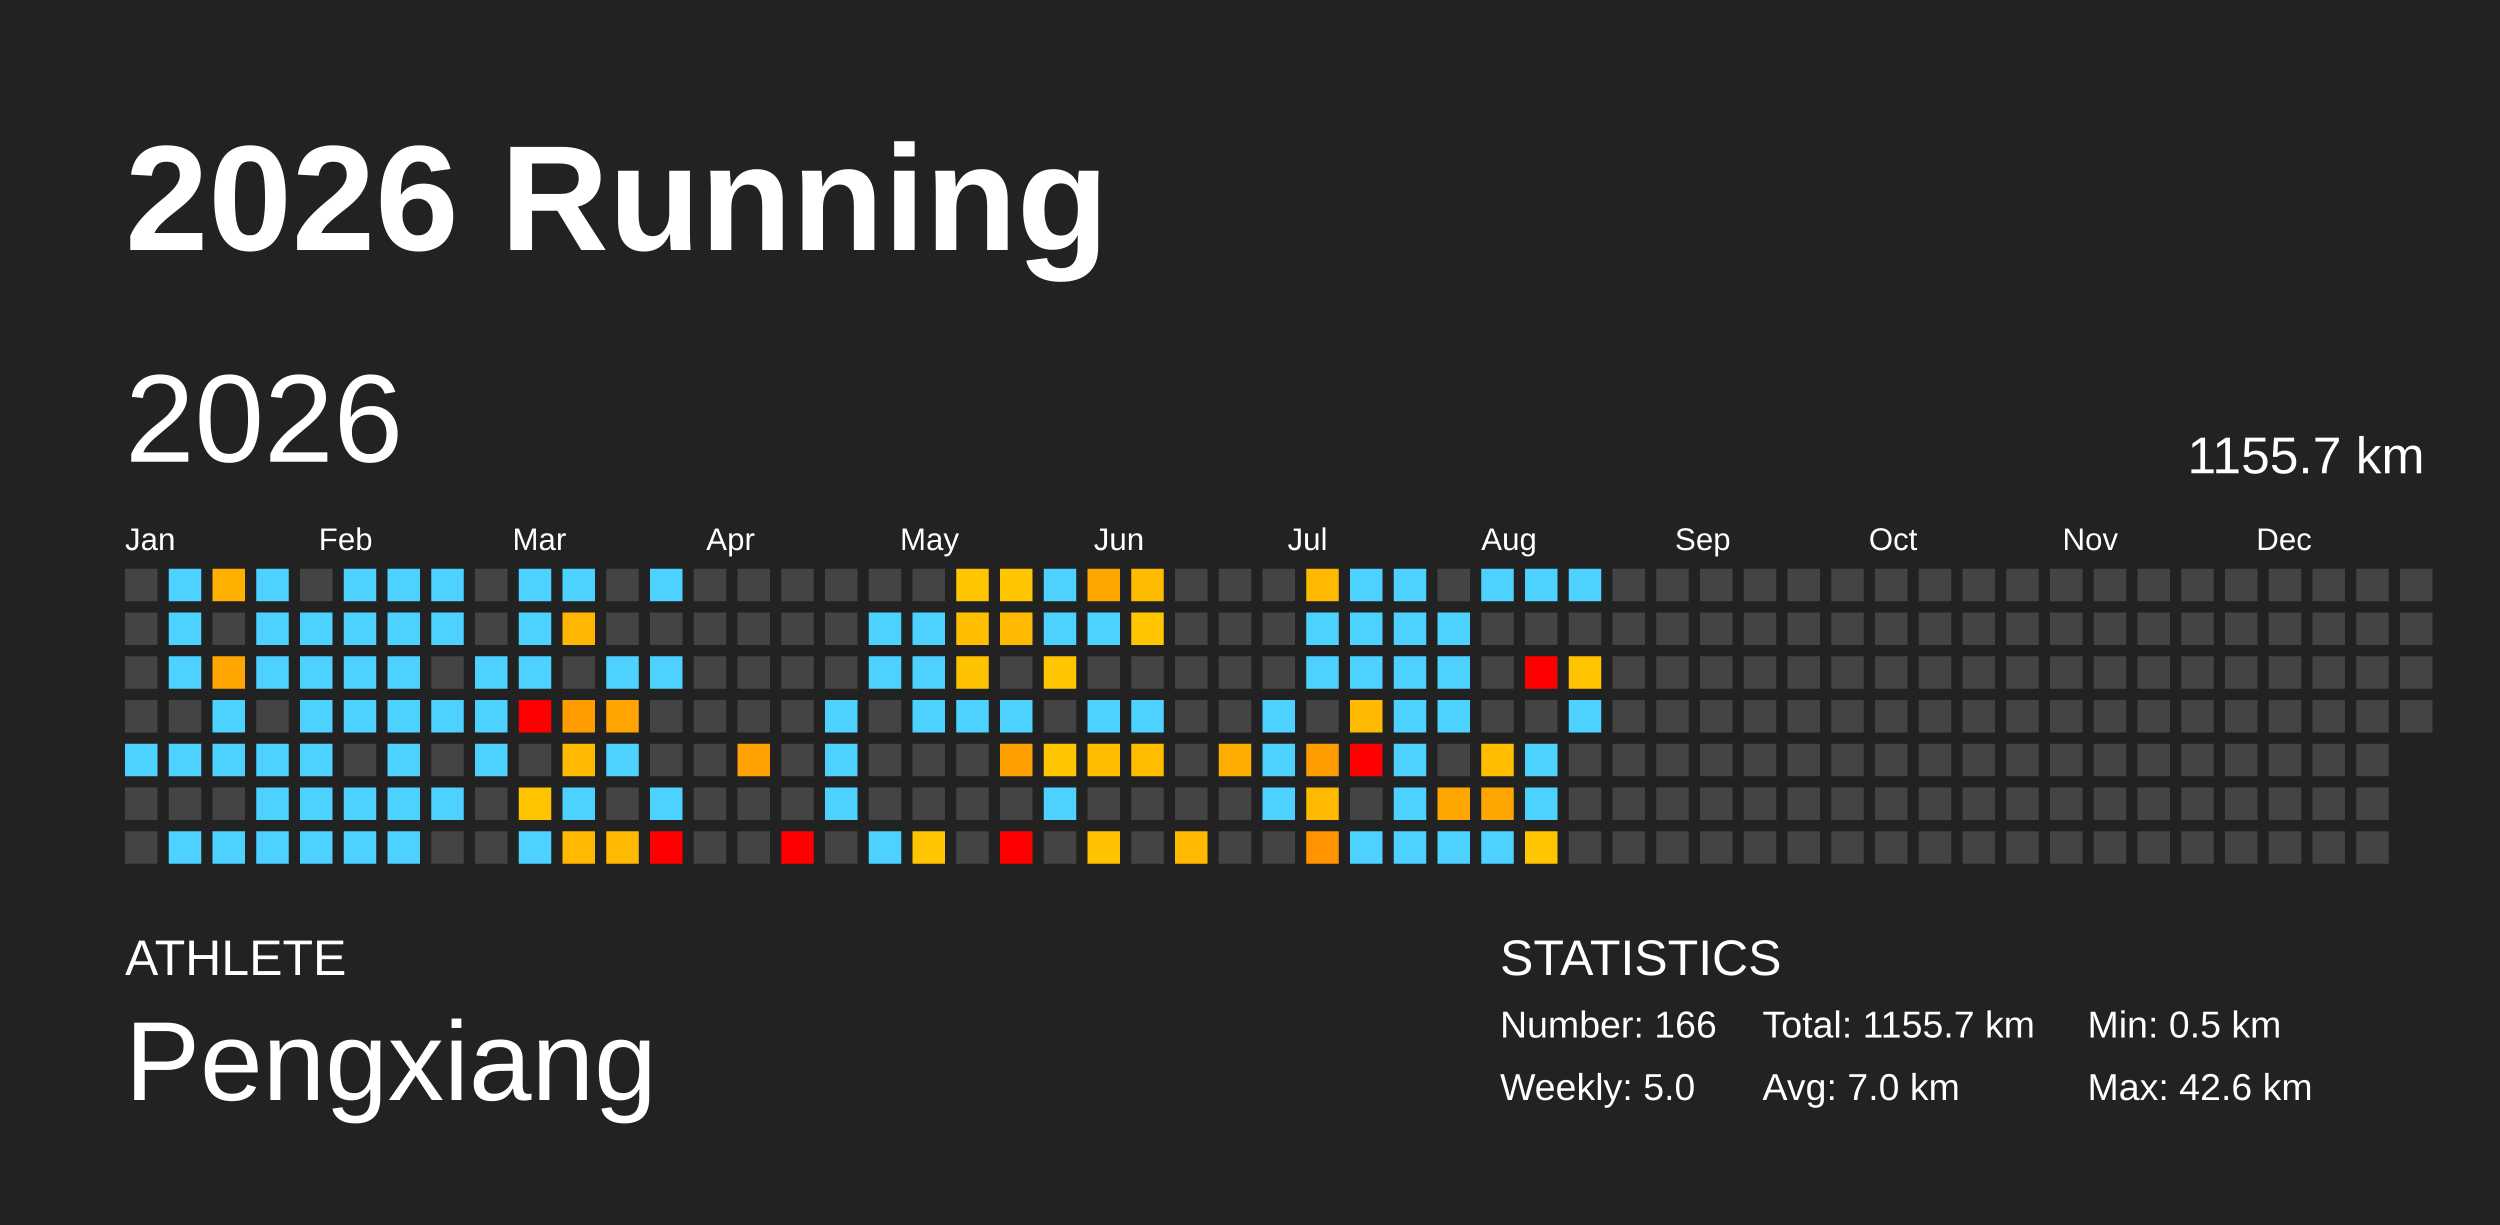
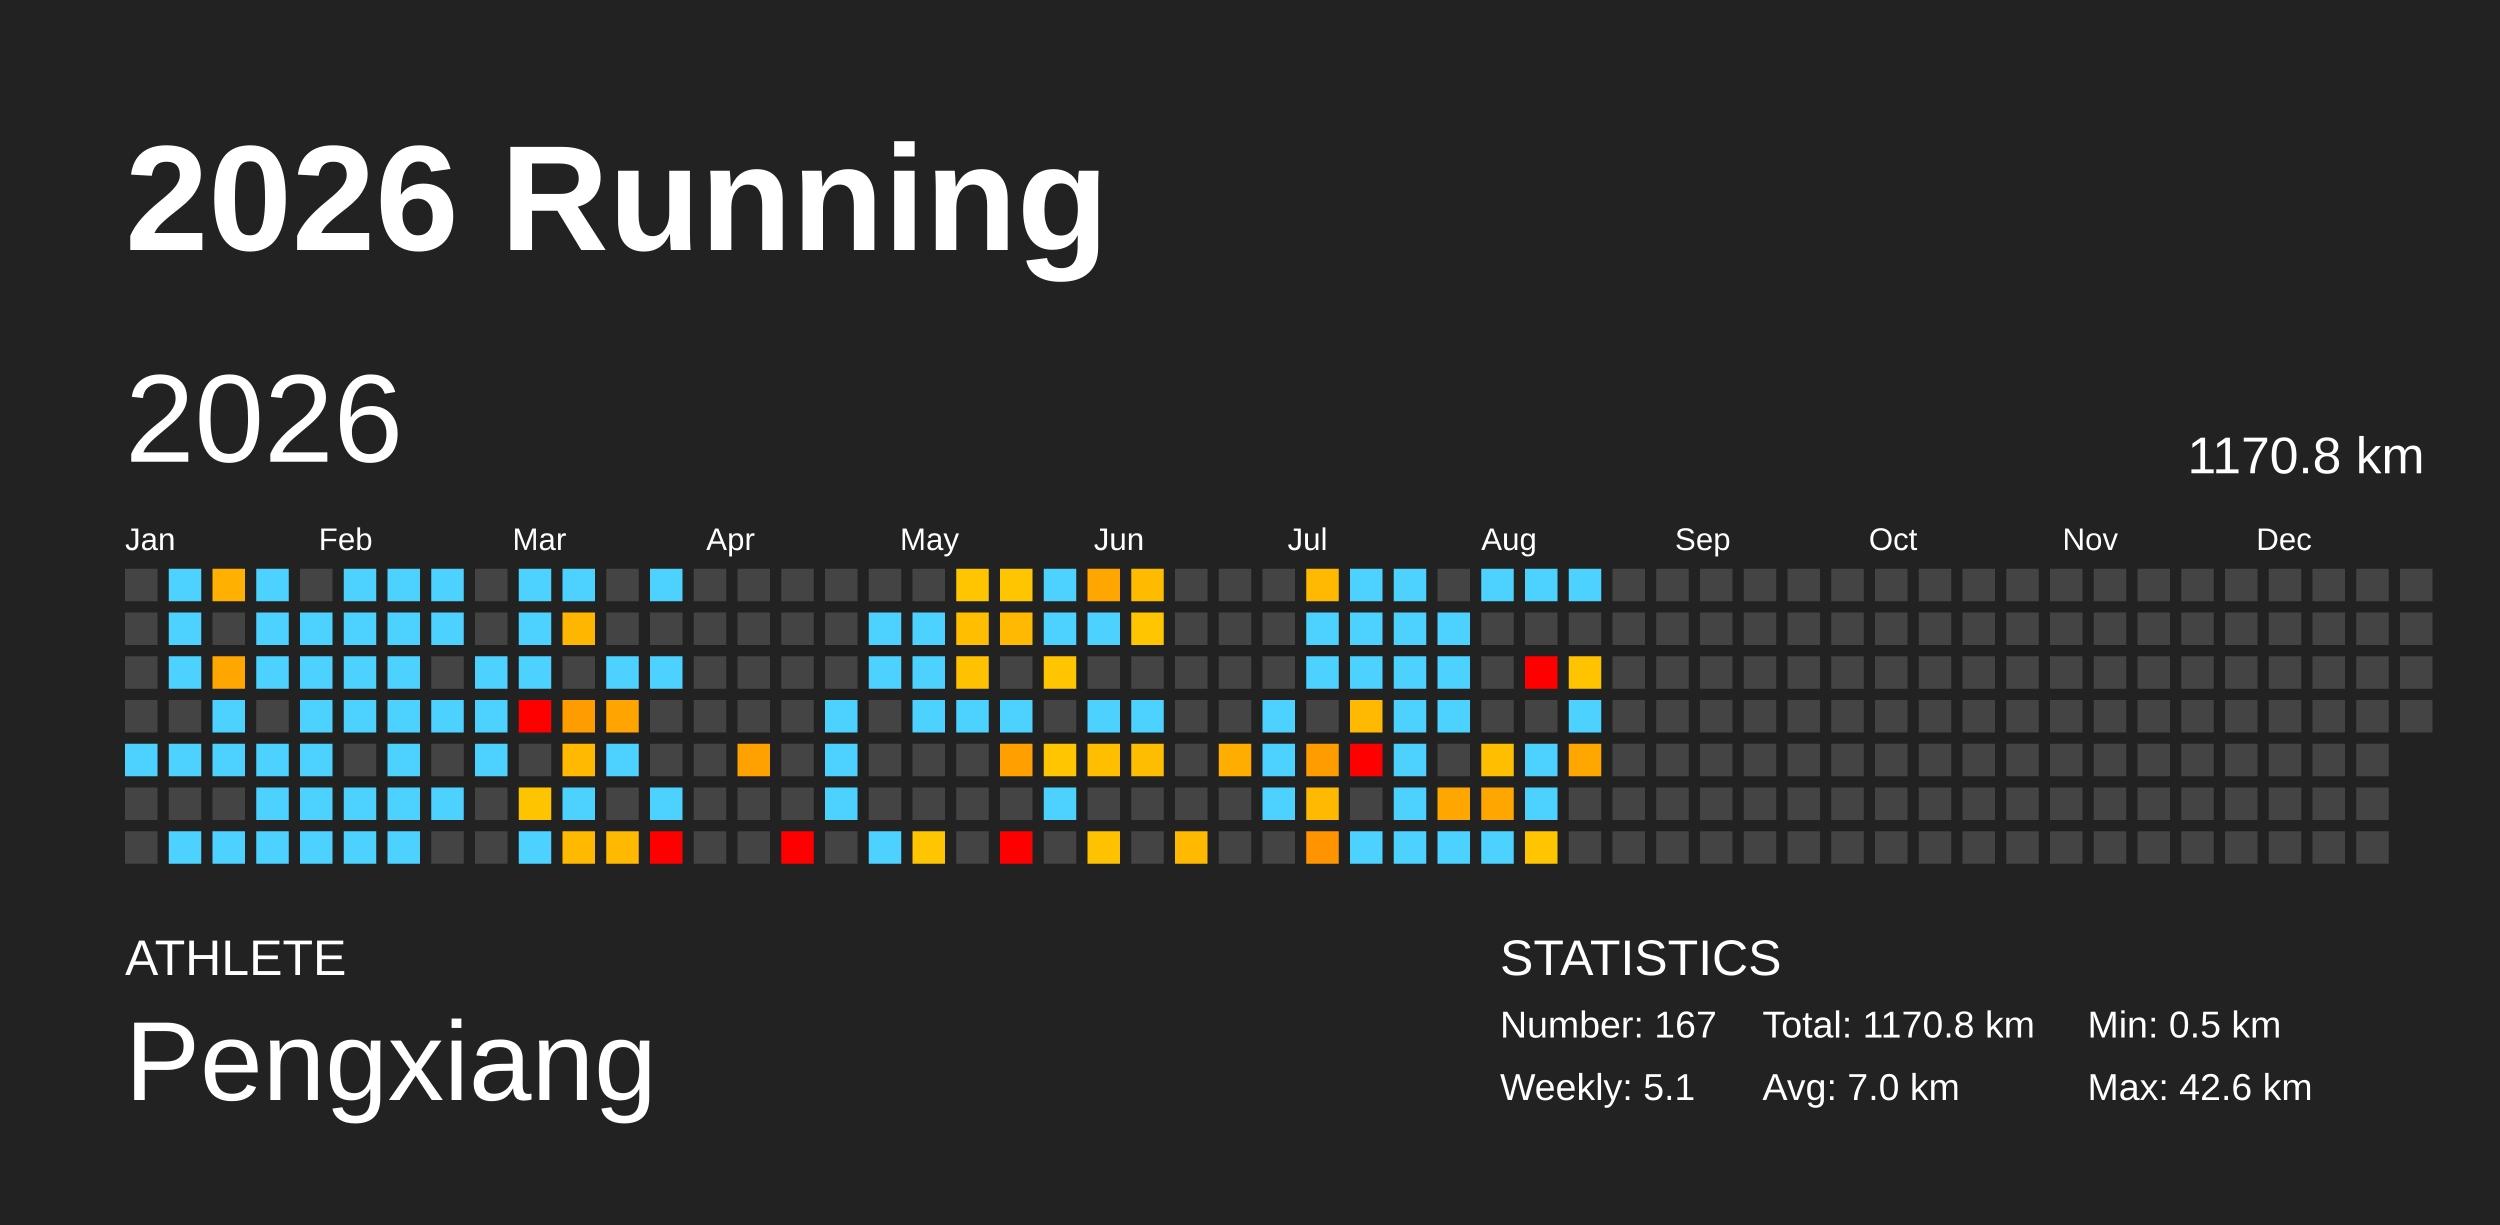
<svg xmlns="http://www.w3.org/2000/svg" baseProfile="full" height="98mm" version="1.1" viewBox="0,0,200,98" width="200mm">
  <defs />
  <rect fill="#222222" height="98" width="200" x="0" y="0" />
  <text fill="#FFFFFF" style="font-size:12px; font-family:Arial; font-weight:bold;" x="10" y="20">2026 Running</text>
  <text fill="#FFFFFF" style="font-size:4px; font-family:Arial" x="10" y="78">ATHLETE</text>
  <text fill="#FFFFFF" style="font-size:9px; font-family:Arial" x="10" y="88">Pengxiang</text>
  <text fill="#FFFFFF" style="font-size:4px; font-family:Arial" x="120" y="78">STATISTICS</text>
-   <text fill="#FFFFFF" style="font-size:3px; font-family:Arial" x="120" y="83">Number: 166</text>
-   <text fill="#FFFFFF" style="font-size:3px; font-family:Arial" x="120" y="88">Weekly: 5.0</text>
-   <text fill="#FFFFFF" style="font-size:3px; font-family:Arial" x="141" y="83">Total: 1155.7 km</text>
+   <text fill="#FFFFFF" style="font-size:3px; font-family:Arial" x="120" y="83">Number: 167</text>
+   <text fill="#FFFFFF" style="font-size:3px; font-family:Arial" x="120" y="88">Weekly: 5.1</text>
+   <text fill="#FFFFFF" style="font-size:3px; font-family:Arial" x="141" y="83">Total: 1170.8 km</text>
  <text fill="#FFFFFF" style="font-size:3px; font-family:Arial" x="141" y="88">Avg: 7.0 km</text>
  <text fill="#FFFFFF" style="font-size:3px; font-family:Arial" x="167" y="83">Min: 0.5 km</text>
  <text fill="#FFFFFF" style="font-size:3px; font-family:Arial" x="167" y="88">Max: 42.6 km</text>
  <text dominant-baseline="hanging" fill="#FFFFFF" style="font-size:10.0px; font-family:Arial;" x="10" y="30">2026</text>
-   <text dominant-baseline="hanging" fill="#FFFFFF" style="font-size:4.125px; font-family:Arial;" x="175" y="35">1155.7 km</text>
+   <text dominant-baseline="hanging" fill="#FFFFFF" style="font-size:4.125px; font-family:Arial;" x="175" y="35">1170.8 km</text>
  <text fill="#FFFFFF" style="font-size:2.5px; font-family:Arial" x="10.0" y="44">Jan</text>
  <text fill="#FFFFFF" style="font-size:2.5px; font-family:Arial" x="25.5" y="44">Feb</text>
  <text fill="#FFFFFF" style="font-size:2.5px; font-family:Arial" x="41.0" y="44">Mar</text>
  <text fill="#FFFFFF" style="font-size:2.5px; font-family:Arial" x="56.5" y="44">Apr</text>
  <text fill="#FFFFFF" style="font-size:2.5px; font-family:Arial" x="72.0" y="44">May</text>
  <text fill="#FFFFFF" style="font-size:2.5px; font-family:Arial" x="87.5" y="44">Jun</text>
  <text fill="#FFFFFF" style="font-size:2.5px; font-family:Arial" x="103.0" y="44">Jul</text>
  <text fill="#FFFFFF" style="font-size:2.5px; font-family:Arial" x="118.5" y="44">Aug</text>
  <text fill="#FFFFFF" style="font-size:2.5px; font-family:Arial" x="134.0" y="44">Sep</text>
  <text fill="#FFFFFF" style="font-size:2.5px; font-family:Arial" x="149.5" y="44">Oct</text>
  <text fill="#FFFFFF" style="font-size:2.5px; font-family:Arial" x="165.0" y="44">Nov</text>
  <text fill="#FFFFFF" style="font-size:2.5px; font-family:Arial" x="180.5" y="44">Dec</text>
  <rect fill="#444444" height="2.6" width="2.6" x="10.0" y="45.5" />
  <rect fill="#444444" height="2.6" width="2.6" x="10.0" y="49.0" />
  <rect fill="#444444" height="2.6" width="2.6" x="10.0" y="52.5" />
  <rect fill="#444444" height="2.6" width="2.6" x="10.0" y="56.0" />
  <rect fill="#4dd2ff" height="2.6" width="2.6" x="10.0" y="59.5" />
  <rect fill="#444444" height="2.6" width="2.6" x="10.0" y="63.0" />
  <rect fill="#444444" height="2.6" width="2.6" x="10.0" y="66.5" />
  <rect fill="#4dd2ff" height="2.6" width="2.6" x="13.5" y="45.5" />
  <rect fill="#4dd2ff" height="2.6" width="2.6" x="13.5" y="49.0" />
  <rect fill="#4dd2ff" height="2.6" width="2.6" x="13.5" y="52.5" />
  <rect fill="#444444" height="2.6" width="2.6" x="13.5" y="56.0" />
  <rect fill="#4dd2ff" height="2.6" width="2.6" x="13.5" y="59.5" />
  <rect fill="#444444" height="2.6" width="2.6" x="13.5" y="63.0" />
  <rect fill="#4dd2ff" height="2.6" width="2.6" x="13.5" y="66.5" />
  <rect fill="#ffb000" height="2.6" width="2.6" x="17.0" y="45.5" />
  <rect fill="#444444" height="2.6" width="2.6" x="17.0" y="49.0" />
  <rect fill="#ffa700" height="2.6" width="2.6" x="17.0" y="52.5" />
  <rect fill="#4dd2ff" height="2.6" width="2.6" x="17.0" y="56.0" />
  <rect fill="#4dd2ff" height="2.6" width="2.6" x="17.0" y="59.5" />
  <rect fill="#444444" height="2.6" width="2.6" x="17.0" y="63.0" />
  <rect fill="#4dd2ff" height="2.6" width="2.6" x="17.0" y="66.5" />
  <rect fill="#4dd2ff" height="2.6" width="2.6" x="20.5" y="45.5" />
  <rect fill="#4dd2ff" height="2.6" width="2.6" x="20.5" y="49.0" />
  <rect fill="#4dd2ff" height="2.6" width="2.6" x="20.5" y="52.5" />
  <rect fill="#444444" height="2.6" width="2.6" x="20.5" y="56.0" />
  <rect fill="#4dd2ff" height="2.6" width="2.6" x="20.5" y="59.5" />
  <rect fill="#4dd2ff" height="2.6" width="2.6" x="20.5" y="63.0" />
  <rect fill="#4dd2ff" height="2.6" width="2.6" x="20.5" y="66.5" />
  <rect fill="#444444" height="2.6" width="2.6" x="24.0" y="45.5" />
  <rect fill="#4dd2ff" height="2.6" width="2.6" x="24.0" y="49.0" />
  <rect fill="#4dd2ff" height="2.6" width="2.6" x="24.0" y="52.5" />
  <rect fill="#4dd2ff" height="2.6" width="2.6" x="24.0" y="56.0" />
  <rect fill="#4dd2ff" height="2.6" width="2.6" x="24.0" y="59.5" />
  <rect fill="#4dd2ff" height="2.6" width="2.6" x="24.0" y="63.0" />
  <rect fill="#4dd2ff" height="2.6" width="2.6" x="24.0" y="66.5" />
  <rect fill="#4dd2ff" height="2.6" width="2.6" x="27.5" y="45.5" />
  <rect fill="#4dd2ff" height="2.6" width="2.6" x="27.5" y="49.0" />
  <rect fill="#4dd2ff" height="2.6" width="2.6" x="27.5" y="52.5" />
  <rect fill="#4dd2ff" height="2.6" width="2.6" x="27.5" y="56.0" />
  <rect fill="#444444" height="2.6" width="2.6" x="27.5" y="59.5" />
  <rect fill="#4dd2ff" height="2.6" width="2.6" x="27.5" y="63.0" />
  <rect fill="#4dd2ff" height="2.6" width="2.6" x="27.5" y="66.5" />
  <rect fill="#4dd2ff" height="2.6" width="2.6" x="31.0" y="45.5" />
  <rect fill="#4dd2ff" height="2.6" width="2.6" x="31.0" y="49.0" />
  <rect fill="#4dd2ff" height="2.6" width="2.6" x="31.0" y="52.5" />
  <rect fill="#4dd2ff" height="2.6" width="2.6" x="31.0" y="56.0" />
  <rect fill="#4dd2ff" height="2.6" width="2.6" x="31.0" y="59.5" />
  <rect fill="#4dd2ff" height="2.6" width="2.6" x="31.0" y="63.0" />
  <rect fill="#4dd2ff" height="2.6" width="2.6" x="31.0" y="66.5" />
  <rect fill="#4dd2ff" height="2.6" width="2.6" x="34.5" y="45.5" />
  <rect fill="#4dd2ff" height="2.6" width="2.6" x="34.5" y="49.0" />
  <rect fill="#444444" height="2.6" width="2.6" x="34.5" y="52.5" />
  <rect fill="#4dd2ff" height="2.6" width="2.6" x="34.5" y="56.0" />
  <rect fill="#444444" height="2.6" width="2.6" x="34.5" y="59.5" />
  <rect fill="#4dd2ff" height="2.6" width="2.6" x="34.5" y="63.0" />
  <rect fill="#444444" height="2.6" width="2.6" x="34.5" y="66.5" />
  <rect fill="#444444" height="2.6" width="2.6" x="38.0" y="45.5" />
  <rect fill="#444444" height="2.6" width="2.6" x="38.0" y="49.0" />
  <rect fill="#4dd2ff" height="2.6" width="2.6" x="38.0" y="52.5" />
  <rect fill="#4dd2ff" height="2.6" width="2.6" x="38.0" y="56.0" />
  <rect fill="#4dd2ff" height="2.6" width="2.6" x="38.0" y="59.5" />
  <rect fill="#444444" height="2.6" width="2.6" x="38.0" y="63.0" />
  <rect fill="#444444" height="2.6" width="2.6" x="38.0" y="66.5" />
  <rect fill="#4dd2ff" height="2.6" width="2.6" x="41.5" y="45.5" />
  <rect fill="#4dd2ff" height="2.6" width="2.6" x="41.5" y="49.0" />
  <rect fill="#4dd2ff" height="2.6" width="2.6" x="41.5" y="52.5" />
  <rect fill="red" height="2.6" width="2.6" x="41.5" y="56.0" />
  <rect fill="#444444" height="2.6" width="2.6" x="41.5" y="59.5" />
  <rect fill="#ffc400" height="2.6" width="2.6" x="41.5" y="63.0" />
  <rect fill="#4dd2ff" height="2.6" width="2.6" x="41.5" y="66.5" />
  <rect fill="#4dd2ff" height="2.6" width="2.6" x="45.0" y="45.5" />
  <rect fill="#ffb600" height="2.6" width="2.6" x="45.0" y="49.0" />
  <rect fill="#444444" height="2.6" width="2.6" x="45.0" y="52.5" />
  <rect fill="#ff9d00" height="2.6" width="2.6" x="45.0" y="56.0" />
  <rect fill="#ffb900" height="2.6" width="2.6" x="45.0" y="59.5" />
  <rect fill="#4dd2ff" height="2.6" width="2.6" x="45.0" y="63.0" />
  <rect fill="#ffb900" height="2.6" width="2.6" x="45.0" y="66.5" />
  <rect fill="#444444" height="2.6" width="2.6" x="48.5" y="45.5" />
  <rect fill="#444444" height="2.6" width="2.6" x="48.5" y="49.0" />
  <rect fill="#4dd2ff" height="2.6" width="2.6" x="48.5" y="52.5" />
  <rect fill="#ffa400" height="2.6" width="2.6" x="48.5" y="56.0" />
  <rect fill="#4dd2ff" height="2.6" width="2.6" x="48.5" y="59.5" />
  <rect fill="#444444" height="2.6" width="2.6" x="48.5" y="63.0" />
  <rect fill="#ffb900" height="2.6" width="2.6" x="48.5" y="66.5" />
  <rect fill="#4dd2ff" height="2.6" width="2.6" x="52.0" y="45.5" />
  <rect fill="#444444" height="2.6" width="2.6" x="52.0" y="49.0" />
  <rect fill="#4dd2ff" height="2.6" width="2.6" x="52.0" y="52.5" />
  <rect fill="#444444" height="2.6" width="2.6" x="52.0" y="56.0" />
  <rect fill="#444444" height="2.6" width="2.6" x="52.0" y="59.5" />
  <rect fill="#4dd2ff" height="2.6" width="2.6" x="52.0" y="63.0" />
  <rect fill="red" height="2.6" width="2.6" x="52.0" y="66.5" />
  <rect fill="#444444" height="2.6" width="2.6" x="55.5" y="45.5" />
  <rect fill="#444444" height="2.6" width="2.6" x="55.5" y="49.0" />
  <rect fill="#444444" height="2.6" width="2.6" x="55.5" y="52.5" />
  <rect fill="#444444" height="2.6" width="2.6" x="55.5" y="56.0" />
  <rect fill="#444444" height="2.6" width="2.6" x="55.5" y="59.5" />
  <rect fill="#444444" height="2.6" width="2.6" x="55.5" y="63.0" />
  <rect fill="#444444" height="2.6" width="2.6" x="55.5" y="66.5" />
  <rect fill="#444444" height="2.6" width="2.6" x="59.0" y="45.5" />
  <rect fill="#444444" height="2.6" width="2.6" x="59.0" y="49.0" />
  <rect fill="#444444" height="2.6" width="2.6" x="59.0" y="52.5" />
  <rect fill="#444444" height="2.6" width="2.6" x="59.0" y="56.0" />
  <rect fill="#ffa100" height="2.6" width="2.6" x="59.0" y="59.5" />
  <rect fill="#444444" height="2.6" width="2.6" x="59.0" y="63.0" />
  <rect fill="#444444" height="2.6" width="2.6" x="59.0" y="66.5" />
  <rect fill="#444444" height="2.6" width="2.6" x="62.5" y="45.5" />
  <rect fill="#444444" height="2.6" width="2.6" x="62.5" y="49.0" />
  <rect fill="#444444" height="2.6" width="2.6" x="62.5" y="52.5" />
  <rect fill="#444444" height="2.6" width="2.6" x="62.5" y="56.0" />
  <rect fill="#444444" height="2.6" width="2.6" x="62.5" y="59.5" />
  <rect fill="#444444" height="2.6" width="2.6" x="62.5" y="63.0" />
  <rect fill="red" height="2.6" width="2.6" x="62.5" y="66.5" />
  <rect fill="#444444" height="2.6" width="2.6" x="66.0" y="45.5" />
  <rect fill="#444444" height="2.6" width="2.6" x="66.0" y="49.0" />
  <rect fill="#444444" height="2.6" width="2.6" x="66.0" y="52.5" />
  <rect fill="#4dd2ff" height="2.6" width="2.6" x="66.0" y="56.0" />
  <rect fill="#4dd2ff" height="2.6" width="2.6" x="66.0" y="59.5" />
  <rect fill="#4dd2ff" height="2.6" width="2.6" x="66.0" y="63.0" />
  <rect fill="#444444" height="2.6" width="2.6" x="66.0" y="66.5" />
  <rect fill="#444444" height="2.6" width="2.6" x="69.5" y="45.5" />
  <rect fill="#4dd2ff" height="2.6" width="2.6" x="69.5" y="49.0" />
  <rect fill="#4dd2ff" height="2.6" width="2.6" x="69.5" y="52.5" />
  <rect fill="#444444" height="2.6" width="2.6" x="69.5" y="56.0" />
  <rect fill="#444444" height="2.6" width="2.6" x="69.5" y="59.5" />
  <rect fill="#444444" height="2.6" width="2.6" x="69.5" y="63.0" />
  <rect fill="#4dd2ff" height="2.6" width="2.6" x="69.5" y="66.5" />
  <rect fill="#444444" height="2.6" width="2.6" x="73.0" y="45.5" />
  <rect fill="#4dd2ff" height="2.6" width="2.6" x="73.0" y="49.0" />
  <rect fill="#4dd2ff" height="2.6" width="2.6" x="73.0" y="52.5" />
  <rect fill="#4dd2ff" height="2.6" width="2.6" x="73.0" y="56.0" />
  <rect fill="#444444" height="2.6" width="2.6" x="73.0" y="59.5" />
  <rect fill="#444444" height="2.6" width="2.6" x="73.0" y="63.0" />
  <rect fill="#ffc500" height="2.6" width="2.6" x="73.0" y="66.5" />
  <rect fill="#ffc500" height="2.6" width="2.6" x="76.5" y="45.5" />
  <rect fill="#ffbf00" height="2.6" width="2.6" x="76.5" y="49.0" />
  <rect fill="#ffc200" height="2.6" width="2.6" x="76.5" y="52.5" />
  <rect fill="#4dd2ff" height="2.6" width="2.6" x="76.5" y="56.0" />
  <rect fill="#444444" height="2.6" width="2.6" x="76.5" y="59.5" />
  <rect fill="#444444" height="2.6" width="2.6" x="76.5" y="63.0" />
  <rect fill="#444444" height="2.6" width="2.6" x="76.5" y="66.5" />
  <rect fill="#ffc500" height="2.6" width="2.6" x="80.0" y="45.5" />
  <rect fill="#ffb900" height="2.6" width="2.6" x="80.0" y="49.0" />
  <rect fill="#444444" height="2.6" width="2.6" x="80.0" y="52.5" />
  <rect fill="#4dd2ff" height="2.6" width="2.6" x="80.0" y="56.0" />
  <rect fill="#ffa000" height="2.6" width="2.6" x="80.0" y="59.5" />
  <rect fill="#444444" height="2.6" width="2.6" x="80.0" y="63.0" />
  <rect fill="red" height="2.6" width="2.6" x="80.0" y="66.5" />
  <rect fill="#4dd2ff" height="2.6" width="2.6" x="83.5" y="45.5" />
  <rect fill="#4dd2ff" height="2.6" width="2.6" x="83.5" y="49.0" />
  <rect fill="#ffc500" height="2.6" width="2.6" x="83.5" y="52.5" />
  <rect fill="#444444" height="2.6" width="2.6" x="83.5" y="56.0" />
  <rect fill="#ffc500" height="2.6" width="2.6" x="83.5" y="59.5" />
  <rect fill="#4dd2ff" height="2.6" width="2.6" x="83.5" y="63.0" />
  <rect fill="#444444" height="2.6" width="2.6" x="83.5" y="66.5" />
  <rect fill="#ffa700" height="2.6" width="2.6" x="87.0" y="45.5" />
  <rect fill="#4dd2ff" height="2.6" width="2.6" x="87.0" y="49.0" />
  <rect fill="#444444" height="2.6" width="2.6" x="87.0" y="52.5" />
  <rect fill="#4dd2ff" height="2.6" width="2.6" x="87.0" y="56.0" />
  <rect fill="#ffbf00" height="2.6" width="2.6" x="87.0" y="59.5" />
  <rect fill="#444444" height="2.6" width="2.6" x="87.0" y="63.0" />
  <rect fill="#ffc200" height="2.6" width="2.6" x="87.0" y="66.5" />
  <rect fill="#ffbb00" height="2.6" width="2.6" x="90.5" y="45.5" />
  <rect fill="#ffc500" height="2.6" width="2.6" x="90.5" y="49.0" />
  <rect fill="#444444" height="2.6" width="2.6" x="90.5" y="52.5" />
  <rect fill="#4dd2ff" height="2.6" width="2.6" x="90.5" y="56.0" />
  <rect fill="#ffbd00" height="2.6" width="2.6" x="90.5" y="59.5" />
  <rect fill="#444444" height="2.6" width="2.6" x="90.5" y="63.0" />
  <rect fill="#444444" height="2.6" width="2.6" x="90.5" y="66.5" />
  <rect fill="#444444" height="2.6" width="2.6" x="94.0" y="45.5" />
  <rect fill="#444444" height="2.6" width="2.6" x="94.0" y="49.0" />
  <rect fill="#444444" height="2.6" width="2.6" x="94.0" y="52.5" />
  <rect fill="#444444" height="2.6" width="2.6" x="94.0" y="56.0" />
  <rect fill="#444444" height="2.6" width="2.6" x="94.0" y="59.5" />
  <rect fill="#444444" height="2.6" width="2.6" x="94.0" y="63.0" />
  <rect fill="#ffb900" height="2.6" width="2.6" x="94.0" y="66.5" />
  <rect fill="#444444" height="2.6" width="2.6" x="97.5" y="45.5" />
  <rect fill="#444444" height="2.6" width="2.6" x="97.5" y="49.0" />
  <rect fill="#444444" height="2.6" width="2.6" x="97.5" y="52.5" />
  <rect fill="#444444" height="2.6" width="2.6" x="97.5" y="56.0" />
  <rect fill="#ffad00" height="2.6" width="2.6" x="97.5" y="59.5" />
  <rect fill="#444444" height="2.6" width="2.6" x="97.5" y="63.0" />
  <rect fill="#444444" height="2.6" width="2.6" x="97.5" y="66.5" />
  <rect fill="#444444" height="2.6" width="2.6" x="101.0" y="45.5" />
  <rect fill="#444444" height="2.6" width="2.6" x="101.0" y="49.0" />
  <rect fill="#444444" height="2.6" width="2.6" x="101.0" y="52.5" />
  <rect fill="#4dd2ff" height="2.6" width="2.6" x="101.0" y="56.0" />
  <rect fill="#4dd2ff" height="2.6" width="2.6" x="101.0" y="59.5" />
  <rect fill="#4dd2ff" height="2.6" width="2.6" x="101.0" y="63.0" />
  <rect fill="#444444" height="2.6" width="2.6" x="101.0" y="66.5" />
  <rect fill="#ffb900" height="2.6" width="2.6" x="104.5" y="45.5" />
  <rect fill="#4dd2ff" height="2.6" width="2.6" x="104.5" y="49.0" />
  <rect fill="#4dd2ff" height="2.6" width="2.6" x="104.5" y="52.5" />
  <rect fill="#444444" height="2.6" width="2.6" x="104.5" y="56.0" />
  <rect fill="#ff9c00" height="2.6" width="2.6" x="104.5" y="59.5" />
  <rect fill="#ffb900" height="2.6" width="2.6" x="104.5" y="63.0" />
  <rect fill="#ff9400" height="2.6" width="2.6" x="104.5" y="66.5" />
  <rect fill="#4dd2ff" height="2.6" width="2.6" x="108.0" y="45.5" />
  <rect fill="#4dd2ff" height="2.6" width="2.6" x="108.0" y="49.0" />
  <rect fill="#4dd2ff" height="2.6" width="2.6" x="108.0" y="52.5" />
  <rect fill="#ffb900" height="2.6" width="2.6" x="108.0" y="56.0" />
  <rect fill="red" height="2.6" width="2.6" x="108.0" y="59.5" />
  <rect fill="#444444" height="2.6" width="2.6" x="108.0" y="63.0" />
  <rect fill="#4dd2ff" height="2.6" width="2.6" x="108.0" y="66.5" />
  <rect fill="#4dd2ff" height="2.6" width="2.6" x="111.5" y="45.5" />
  <rect fill="#4dd2ff" height="2.6" width="2.6" x="111.5" y="49.0" />
  <rect fill="#4dd2ff" height="2.6" width="2.6" x="111.5" y="52.5" />
  <rect fill="#4dd2ff" height="2.6" width="2.6" x="111.5" y="56.0" />
  <rect fill="#4dd2ff" height="2.6" width="2.6" x="111.5" y="59.5" />
  <rect fill="#4dd2ff" height="2.6" width="2.6" x="111.5" y="63.0" />
  <rect fill="#4dd2ff" height="2.6" width="2.6" x="111.5" y="66.5" />
  <rect fill="#444444" height="2.6" width="2.6" x="115.0" y="45.5" />
  <rect fill="#4dd2ff" height="2.6" width="2.6" x="115.0" y="49.0" />
  <rect fill="#4dd2ff" height="2.6" width="2.6" x="115.0" y="52.5" />
  <rect fill="#4dd2ff" height="2.6" width="2.6" x="115.0" y="56.0" />
  <rect fill="#444444" height="2.6" width="2.6" x="115.0" y="59.5" />
  <rect fill="#ffa700" height="2.6" width="2.6" x="115.0" y="63.0" />
  <rect fill="#4dd2ff" height="2.6" width="2.6" x="115.0" y="66.5" />
  <rect fill="#4dd2ff" height="2.6" width="2.6" x="118.5" y="45.5" />
  <rect fill="#444444" height="2.6" width="2.6" x="118.5" y="49.0" />
  <rect fill="#444444" height="2.6" width="2.6" x="118.5" y="52.5" />
  <rect fill="#444444" height="2.6" width="2.6" x="118.5" y="56.0" />
  <rect fill="#ffbe00" height="2.6" width="2.6" x="118.5" y="59.5" />
  <rect fill="#ffa700" height="2.6" width="2.6" x="118.5" y="63.0" />
  <rect fill="#4dd2ff" height="2.6" width="2.6" x="118.5" y="66.5" />
  <rect fill="#4dd2ff" height="2.6" width="2.6" x="122.0" y="45.5" />
  <rect fill="#444444" height="2.6" width="2.6" x="122.0" y="49.0" />
  <rect fill="red" height="2.6" width="2.6" x="122.0" y="52.5" />
  <rect fill="#444444" height="2.6" width="2.6" x="122.0" y="56.0" />
  <rect fill="#4dd2ff" height="2.6" width="2.6" x="122.0" y="59.5" />
  <rect fill="#4dd2ff" height="2.6" width="2.6" x="122.0" y="63.0" />
  <rect fill="#ffc500" height="2.6" width="2.6" x="122.0" y="66.5" />
  <rect fill="#4dd2ff" height="2.6" width="2.6" x="125.5" y="45.5" />
  <rect fill="#444444" height="2.6" width="2.6" x="125.5" y="49.0" />
  <rect fill="#ffc300" height="2.6" width="2.6" x="125.5" y="52.5" />
  <rect fill="#4dd2ff" height="2.6" width="2.6" x="125.5" y="56.0" />
-   <rect fill="#444444" height="2.6" width="2.6" x="125.5" y="59.5" />
+   <rect fill="#ffa700" height="2.6" width="2.6" x="125.5" y="59.5" />
  <rect fill="#444444" height="2.6" width="2.6" x="125.5" y="63.0" />
  <rect fill="#444444" height="2.6" width="2.6" x="125.5" y="66.5" />
  <rect fill="#444444" height="2.6" width="2.6" x="129.0" y="45.5" />
  <rect fill="#444444" height="2.6" width="2.6" x="129.0" y="49.0" />
  <rect fill="#444444" height="2.6" width="2.6" x="129.0" y="52.5" />
  <rect fill="#444444" height="2.6" width="2.6" x="129.0" y="56.0" />
  <rect fill="#444444" height="2.6" width="2.6" x="129.0" y="59.5" />
  <rect fill="#444444" height="2.6" width="2.6" x="129.0" y="63.0" />
  <rect fill="#444444" height="2.6" width="2.6" x="129.0" y="66.5" />
  <rect fill="#444444" height="2.6" width="2.6" x="132.5" y="45.5" />
  <rect fill="#444444" height="2.6" width="2.6" x="132.5" y="49.0" />
  <rect fill="#444444" height="2.6" width="2.6" x="132.5" y="52.5" />
  <rect fill="#444444" height="2.6" width="2.6" x="132.5" y="56.0" />
  <rect fill="#444444" height="2.6" width="2.6" x="132.5" y="59.5" />
  <rect fill="#444444" height="2.6" width="2.6" x="132.5" y="63.0" />
  <rect fill="#444444" height="2.6" width="2.6" x="132.5" y="66.5" />
  <rect fill="#444444" height="2.6" width="2.6" x="136.0" y="45.5" />
  <rect fill="#444444" height="2.6" width="2.6" x="136.0" y="49.0" />
  <rect fill="#444444" height="2.6" width="2.6" x="136.0" y="52.5" />
  <rect fill="#444444" height="2.6" width="2.6" x="136.0" y="56.0" />
  <rect fill="#444444" height="2.6" width="2.6" x="136.0" y="59.5" />
  <rect fill="#444444" height="2.6" width="2.6" x="136.0" y="63.0" />
  <rect fill="#444444" height="2.6" width="2.6" x="136.0" y="66.5" />
  <rect fill="#444444" height="2.6" width="2.6" x="139.5" y="45.5" />
  <rect fill="#444444" height="2.6" width="2.6" x="139.5" y="49.0" />
  <rect fill="#444444" height="2.6" width="2.6" x="139.5" y="52.5" />
  <rect fill="#444444" height="2.6" width="2.6" x="139.5" y="56.0" />
  <rect fill="#444444" height="2.6" width="2.6" x="139.5" y="59.5" />
  <rect fill="#444444" height="2.6" width="2.6" x="139.5" y="63.0" />
  <rect fill="#444444" height="2.6" width="2.6" x="139.5" y="66.5" />
  <rect fill="#444444" height="2.6" width="2.6" x="143.0" y="45.5" />
  <rect fill="#444444" height="2.6" width="2.6" x="143.0" y="49.0" />
  <rect fill="#444444" height="2.6" width="2.6" x="143.0" y="52.5" />
  <rect fill="#444444" height="2.6" width="2.6" x="143.0" y="56.0" />
  <rect fill="#444444" height="2.6" width="2.6" x="143.0" y="59.5" />
  <rect fill="#444444" height="2.6" width="2.6" x="143.0" y="63.0" />
  <rect fill="#444444" height="2.6" width="2.6" x="143.0" y="66.5" />
  <rect fill="#444444" height="2.6" width="2.6" x="146.5" y="45.5" />
  <rect fill="#444444" height="2.6" width="2.6" x="146.5" y="49.0" />
  <rect fill="#444444" height="2.6" width="2.6" x="146.5" y="52.5" />
  <rect fill="#444444" height="2.6" width="2.6" x="146.5" y="56.0" />
  <rect fill="#444444" height="2.6" width="2.6" x="146.5" y="59.5" />
  <rect fill="#444444" height="2.6" width="2.6" x="146.5" y="63.0" />
  <rect fill="#444444" height="2.6" width="2.6" x="146.5" y="66.5" />
  <rect fill="#444444" height="2.6" width="2.6" x="150.0" y="45.5" />
  <rect fill="#444444" height="2.6" width="2.6" x="150.0" y="49.0" />
  <rect fill="#444444" height="2.6" width="2.6" x="150.0" y="52.5" />
  <rect fill="#444444" height="2.6" width="2.6" x="150.0" y="56.0" />
  <rect fill="#444444" height="2.6" width="2.6" x="150.0" y="59.5" />
  <rect fill="#444444" height="2.6" width="2.6" x="150.0" y="63.0" />
  <rect fill="#444444" height="2.6" width="2.6" x="150.0" y="66.5" />
  <rect fill="#444444" height="2.6" width="2.6" x="153.5" y="45.5" />
  <rect fill="#444444" height="2.6" width="2.6" x="153.5" y="49.0" />
  <rect fill="#444444" height="2.6" width="2.6" x="153.5" y="52.5" />
  <rect fill="#444444" height="2.6" width="2.6" x="153.5" y="56.0" />
  <rect fill="#444444" height="2.6" width="2.6" x="153.5" y="59.5" />
  <rect fill="#444444" height="2.6" width="2.6" x="153.5" y="63.0" />
  <rect fill="#444444" height="2.6" width="2.6" x="153.5" y="66.5" />
  <rect fill="#444444" height="2.6" width="2.6" x="157.0" y="45.5" />
  <rect fill="#444444" height="2.6" width="2.6" x="157.0" y="49.0" />
  <rect fill="#444444" height="2.6" width="2.6" x="157.0" y="52.5" />
  <rect fill="#444444" height="2.6" width="2.6" x="157.0" y="56.0" />
  <rect fill="#444444" height="2.6" width="2.6" x="157.0" y="59.5" />
  <rect fill="#444444" height="2.6" width="2.6" x="157.0" y="63.0" />
  <rect fill="#444444" height="2.6" width="2.6" x="157.0" y="66.5" />
  <rect fill="#444444" height="2.6" width="2.6" x="160.5" y="45.5" />
  <rect fill="#444444" height="2.6" width="2.6" x="160.5" y="49.0" />
  <rect fill="#444444" height="2.6" width="2.6" x="160.5" y="52.5" />
  <rect fill="#444444" height="2.6" width="2.6" x="160.5" y="56.0" />
  <rect fill="#444444" height="2.6" width="2.6" x="160.5" y="59.5" />
  <rect fill="#444444" height="2.6" width="2.6" x="160.5" y="63.0" />
  <rect fill="#444444" height="2.6" width="2.6" x="160.5" y="66.5" />
  <rect fill="#444444" height="2.6" width="2.6" x="164.0" y="45.5" />
  <rect fill="#444444" height="2.6" width="2.6" x="164.0" y="49.0" />
  <rect fill="#444444" height="2.6" width="2.6" x="164.0" y="52.5" />
  <rect fill="#444444" height="2.6" width="2.6" x="164.0" y="56.0" />
  <rect fill="#444444" height="2.6" width="2.6" x="164.0" y="59.5" />
  <rect fill="#444444" height="2.6" width="2.6" x="164.0" y="63.0" />
  <rect fill="#444444" height="2.6" width="2.6" x="164.0" y="66.5" />
  <rect fill="#444444" height="2.6" width="2.6" x="167.5" y="45.5" />
  <rect fill="#444444" height="2.6" width="2.6" x="167.5" y="49.0" />
  <rect fill="#444444" height="2.6" width="2.6" x="167.5" y="52.5" />
  <rect fill="#444444" height="2.6" width="2.6" x="167.5" y="56.0" />
  <rect fill="#444444" height="2.6" width="2.6" x="167.5" y="59.5" />
  <rect fill="#444444" height="2.6" width="2.6" x="167.5" y="63.0" />
  <rect fill="#444444" height="2.6" width="2.6" x="167.5" y="66.5" />
  <rect fill="#444444" height="2.6" width="2.6" x="171.0" y="45.5" />
  <rect fill="#444444" height="2.6" width="2.6" x="171.0" y="49.0" />
  <rect fill="#444444" height="2.6" width="2.6" x="171.0" y="52.5" />
  <rect fill="#444444" height="2.6" width="2.6" x="171.0" y="56.0" />
  <rect fill="#444444" height="2.6" width="2.6" x="171.0" y="59.5" />
  <rect fill="#444444" height="2.6" width="2.6" x="171.0" y="63.0" />
  <rect fill="#444444" height="2.6" width="2.6" x="171.0" y="66.5" />
  <rect fill="#444444" height="2.6" width="2.6" x="174.5" y="45.5" />
  <rect fill="#444444" height="2.6" width="2.6" x="174.5" y="49.0" />
  <rect fill="#444444" height="2.6" width="2.6" x="174.5" y="52.5" />
  <rect fill="#444444" height="2.6" width="2.6" x="174.5" y="56.0" />
  <rect fill="#444444" height="2.6" width="2.6" x="174.5" y="59.5" />
  <rect fill="#444444" height="2.6" width="2.6" x="174.5" y="63.0" />
  <rect fill="#444444" height="2.6" width="2.6" x="174.5" y="66.5" />
  <rect fill="#444444" height="2.6" width="2.6" x="178.0" y="45.5" />
  <rect fill="#444444" height="2.6" width="2.6" x="178.0" y="49.0" />
  <rect fill="#444444" height="2.6" width="2.6" x="178.0" y="52.5" />
  <rect fill="#444444" height="2.6" width="2.6" x="178.0" y="56.0" />
  <rect fill="#444444" height="2.6" width="2.6" x="178.0" y="59.5" />
  <rect fill="#444444" height="2.6" width="2.6" x="178.0" y="63.0" />
  <rect fill="#444444" height="2.6" width="2.6" x="178.0" y="66.5" />
  <rect fill="#444444" height="2.6" width="2.6" x="181.5" y="45.5" />
  <rect fill="#444444" height="2.6" width="2.6" x="181.5" y="49.0" />
  <rect fill="#444444" height="2.6" width="2.6" x="181.5" y="52.5" />
  <rect fill="#444444" height="2.6" width="2.6" x="181.5" y="56.0" />
  <rect fill="#444444" height="2.6" width="2.6" x="181.5" y="59.5" />
  <rect fill="#444444" height="2.6" width="2.6" x="181.5" y="63.0" />
  <rect fill="#444444" height="2.6" width="2.6" x="181.5" y="66.5" />
  <rect fill="#444444" height="2.6" width="2.6" x="185.0" y="45.5" />
  <rect fill="#444444" height="2.6" width="2.6" x="185.0" y="49.0" />
  <rect fill="#444444" height="2.6" width="2.6" x="185.0" y="52.5" />
  <rect fill="#444444" height="2.6" width="2.6" x="185.0" y="56.0" />
  <rect fill="#444444" height="2.6" width="2.6" x="185.0" y="59.5" />
  <rect fill="#444444" height="2.6" width="2.6" x="185.0" y="63.0" />
  <rect fill="#444444" height="2.6" width="2.6" x="185.0" y="66.5" />
  <rect fill="#444444" height="2.6" width="2.6" x="188.5" y="45.5" />
  <rect fill="#444444" height="2.6" width="2.6" x="188.5" y="49.0" />
  <rect fill="#444444" height="2.6" width="2.6" x="188.5" y="52.5" />
  <rect fill="#444444" height="2.6" width="2.6" x="188.5" y="56.0" />
  <rect fill="#444444" height="2.6" width="2.6" x="188.5" y="59.5" />
  <rect fill="#444444" height="2.6" width="2.6" x="188.5" y="63.0" />
  <rect fill="#444444" height="2.6" width="2.6" x="188.5" y="66.5" />
  <rect fill="#444444" height="2.6" width="2.6" x="192.0" y="45.5" />
  <rect fill="#444444" height="2.6" width="2.6" x="192.0" y="49.0" />
  <rect fill="#444444" height="2.6" width="2.6" x="192.0" y="52.5" />
  <rect fill="#444444" height="2.6" width="2.6" x="192.0" y="56.0" />
</svg>
